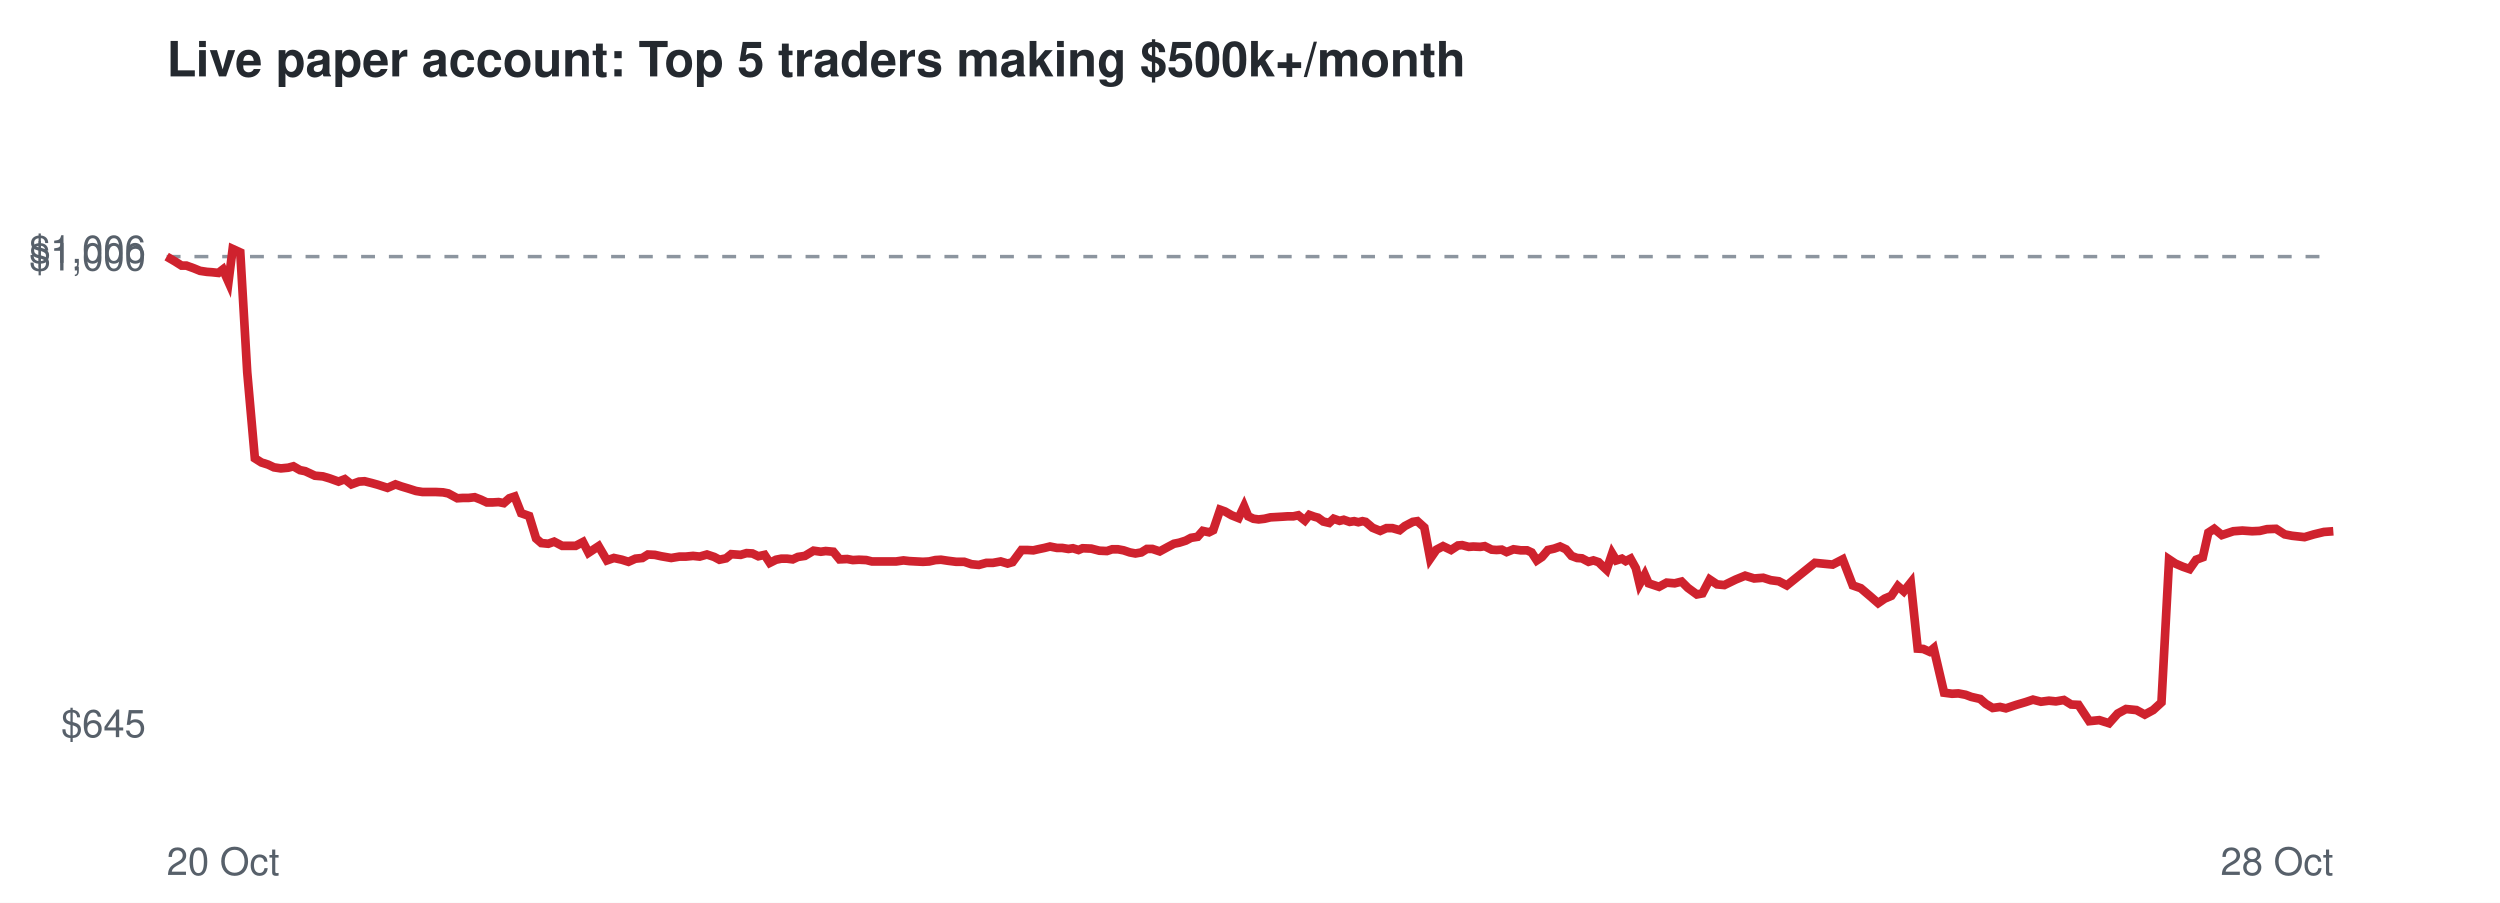
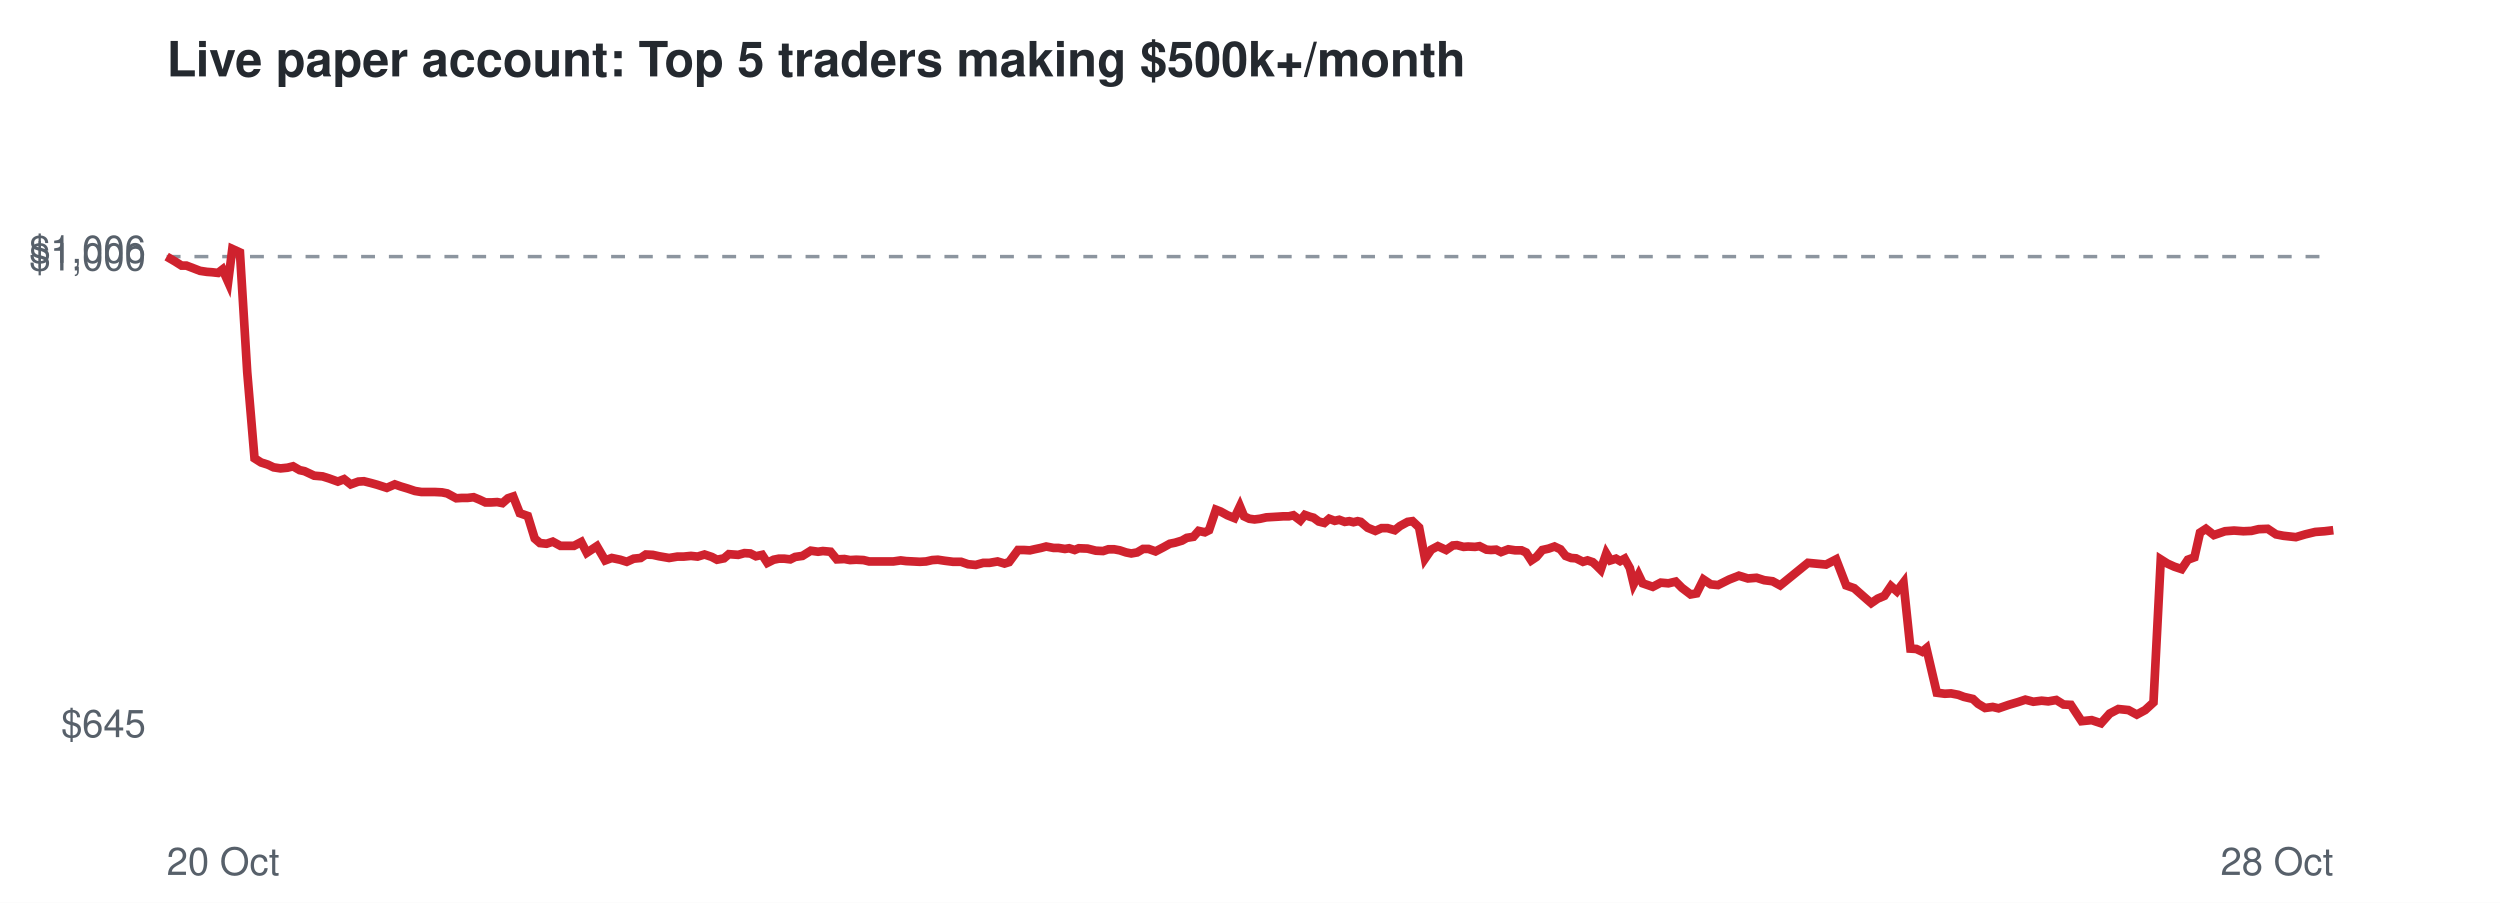
<svg xmlns="http://www.w3.org/2000/svg" viewBox="0 0 720 260" font-family="Helvetica,Arial,sans-serif">
  <rect width="720" height="260" fill="#ffffff" />
  <text x="48" y="22" font-size="14" font-weight="bold" fill="#24292f">Live paper account: Top 5 traders making $500k+/month</text>
  <line x1="48" x2="672" y1="73.9" y2="73.9" stroke="#8c959f" stroke-dasharray="4 4" />
  <text x="42" y="212.3" font-size="11" text-anchor="end" fill="#57606a">$645</text>
  <text x="42" y="77.9" font-size="11" text-anchor="end" fill="#57606a">$1,000</text>
  <text x="42" y="75.7" font-size="11" text-anchor="end" fill="#57606a">$1,006</text>
  <text x="48" y="252" font-size="11" fill="#57606a">20 Oct</text>
  <text x="672" y="252" font-size="11" text-anchor="end" fill="#57606a">28 Oct</text>
-   <polyline points="48.0,73.9 50.4,75.3 52.3,76.5 53.7,76.5 55.9,77.3 57.6,78.0 59.6,78.3 61.0,78.4 62.9,78.6 64.2,77.6 65.8,81.2 67.0,71.7 69.2,72.7 71.2,107.2 73.4,132.0 75.3,133.2 77.2,133.8 78.9,134.6 80.9,134.9 83.0,134.7 84.5,134.3 86.4,135.4 87.9,135.7 90.7,137.0 93.0,137.2 95.0,137.8 97.5,138.7 99.3,138.0 101.2,139.5 103.4,138.7 105.0,138.6 107.0,139.1 108.8,139.6 111.6,140.5 113.9,139.5 115.6,140.1 117.6,140.7 119.8,141.4 121.7,141.7 123.9,141.7 125.6,141.7 127.6,141.8 129.1,142.1 131.7,143.5 133.4,143.4 135.0,143.4 136.7,143.2 138.5,143.9 140.2,144.7 141.9,144.7 143.6,144.6 145.1,144.9 146.7,143.5 148.2,143.0 150.1,147.8 152.4,148.6 154.4,155.1 155.9,156.4 157.9,156.6 159.6,156.0 161.9,157.2 163.8,157.2 165.8,157.2 167.9,156.1 169.5,159.2 172.4,157.3 174.8,161.4 176.8,160.7 179.1,161.2 181.0,161.8 183.0,160.9 185.0,160.7 186.6,159.7 188.6,159.8 190.4,160.2 193.3,160.7 195.7,160.3 197.5,160.3 199.6,160.1 201.5,160.3 203.6,159.7 205.7,160.4 207.2,161.2 209.1,160.8 210.6,159.6 213.3,159.8 215.0,159.3 216.7,159.4 218.4,160.2 220.2,159.8 221.7,162.1 223.5,161.2 225.0,160.9 226.7,160.9 228.3,161.1 229.8,160.4 231.8,160.1 234.3,158.6 236.4,158.9 237.8,158.7 240.0,158.9 241.8,161.1 244.0,161.0 245.6,161.3 247.4,161.2 249.5,161.3 251.1,161.7 253.9,161.7 256.2,161.7 258.1,161.7 260.2,161.4 261.9,161.6 263.8,161.7 265.8,161.8 267.6,161.7 269.4,161.3 271.0,161.2 273.0,161.5 275.4,161.8 277.7,161.8 279.8,162.5 281.9,162.7 284.1,162.1 286.0,162.1 288.2,161.7 290.2,162.3 291.6,161.9 294.2,158.4 295.9,158.4 297.6,158.5 298.9,158.2 300.8,157.8 302.4,157.4 304.4,157.8 305.9,157.8 307.7,158.1 309.0,157.9 310.6,158.4 311.8,157.9 314.3,158.0 316.6,158.6 318.8,158.7 320.3,158.2 322.0,158.2 323.6,158.5 325.4,159.1 327.0,159.4 328.7,159.1 330.3,158.1 331.9,158.1 334.0,158.8 336.2,157.6 338.1,156.6 339.6,156.3 341.5,155.7 343.0,154.9 344.9,154.6 346.4,152.9 348.2,153.3 349.4,152.7 351.4,146.8 352.8,147.3 354.7,148.4 356.7,149.2 358.3,145.8 359.5,148.7 361.0,149.4 362.5,149.6 364.2,149.4 365.9,149.0 367.7,148.9 369.4,148.8 370.9,148.7 372.5,148.7 373.9,148.4 375.8,149.9 377.1,148.3 378.5,148.8 379.6,149.1 381.1,150.2 382.8,150.6 384.1,149.4 385.8,150.0 387.0,149.7 388.7,150.3 390.0,150.1 391.2,150.4 392.4,150.1 393.3,150.3 395.3,152.0 397.5,152.9 399.3,152.1 401.0,152.1 403.1,152.7 404.6,151.5 406.9,150.3 408.2,150.1 410.2,151.9 411.9,160.9 413.7,158.3 415.6,157.3 417.9,158.4 419.9,157.1 421.1,157.0 423.0,157.5 424.3,157.4 426.3,157.5 427.6,157.3 429.6,158.3 431.0,158.4 432.5,158.3 433.9,159.0 435.9,158.2 438.0,158.5 439.8,158.5 441.1,159.1 442.6,161.4 444.1,160.4 445.8,158.4 447.6,158.0 449.3,157.4 451.0,158.2 452.6,160.1 454.2,160.7 455.6,160.8 457.5,161.8 458.9,161.4 460.4,161.9 461.3,162.8 462.7,164.1 464.3,159.4 465.5,161.4 467.1,160.9 468.2,161.6 469.6,160.9 471.1,163.6 472.2,168.2 473.7,165.5 474.8,168.0 477.8,169.0 480.0,167.8 482.3,168.0 484.3,167.5 486.1,169.3 488.7,171.2 490.3,170.9 492.4,166.9 494.5,168.3 496.6,168.5 499.9,166.9 502.6,165.8 505.2,166.6 507.8,166.4 510.0,167.1 512.3,167.4 514.6,168.6 522.7,162.1 527.8,162.6 530.7,161.1 533.6,168.6 535.9,169.4 538.6,171.7 540.9,173.7 542.8,172.4 544.7,171.6 546.6,168.8 548.3,170.3 550.3,167.8 552.3,186.8 553.9,186.9 555.7,187.7 556.9,186.7 559.9,199.5 562.2,199.8 564.0,199.7 566.1,200.1 567.7,200.7 570.3,201.3 571.9,202.7 573.9,203.9 576.0,203.6 577.7,204.0 580.7,203.0 583.4,202.2 585.5,201.5 587.8,202.1 590.1,201.8 592.1,202.0 594.4,201.6 596.5,202.9 598.6,203.0 601.7,207.7 604.6,207.4 607.4,208.3 609.9,205.5 612.3,204.2 615.3,204.5 617.7,205.8 620.1,204.5 622.5,202.3 624.7,161.1 626.5,162.3 628.6,163.2 630.6,163.9 632.5,161.2 634.4,160.5 636.0,153.4 637.7,152.3 639.9,154.1 643.2,153.0 645.8,152.8 648.6,153.0 650.8,152.9 652.9,152.4 655.5,152.3 658.0,153.9 660.1,154.3 663.7,154.7 666.4,153.9 669.3,153.2 672.0,153.0" fill="none" stroke="#cf222e" stroke-width="2.5" />
+   <polyline points="48.0,73.9 50.4,75.3 52.3,76.5 53.7,76.5 55.8,77.3 57.6,78.0 59.6,78.3 61.0,78.4 62.8,78.6 64.1,77.6 65.7,81.2 66.9,71.7 69.1,72.7 71.2,107.2 73.3,132.0 75.2,133.2 77.1,133.8 78.8,134.6 80.8,134.9 82.8,134.7 84.4,134.3 86.3,135.4 87.7,135.7 90.5,137.0 92.9,137.2 94.8,137.8 97.3,138.7 99.1,138.0 101.0,139.5 103.2,138.7 104.8,138.6 106.8,139.1 108.6,139.6 111.4,140.5 113.7,139.5 115.4,140.1 117.4,140.7 119.5,141.4 121.4,141.7 123.6,141.7 125.3,141.7 127.3,141.8 128.8,142.1 131.4,143.5 133.1,143.4 134.7,143.4 136.4,143.2 138.1,143.9 139.8,144.7 141.5,144.7 143.2,144.6 144.7,144.9 146.3,143.5 147.8,143.0 149.7,147.8 152.0,148.6 154.0,155.1 155.5,156.4 157.4,156.6 159.2,156.0 161.4,157.2 163.4,157.2 165.3,157.2 167.4,156.1 169.0,159.2 171.9,157.3 174.3,161.4 176.2,160.7 178.6,161.2 180.5,161.8 182.5,160.9 184.5,160.7 186.0,159.7 188.0,159.8 189.8,160.2 192.7,160.7 195.1,160.3 196.9,160.3 199.0,160.1 200.9,160.3 202.9,159.7 205.0,160.4 206.5,161.2 208.5,160.8 209.9,159.6 212.6,159.8 214.4,159.3 216.1,159.4 217.7,160.2 219.5,159.8 221.0,162.1 222.8,161.2 224.3,160.9 225.9,160.9 227.6,161.1 229.0,160.4 231.1,160.1 233.5,158.6 235.6,158.9 237.0,158.7 239.2,158.9 241.0,161.1 243.2,161.0 244.8,161.3 246.6,161.2 248.7,161.3 250.3,161.7 253.1,161.7 255.4,161.7 257.3,161.7 259.4,161.4 261.0,161.6 263.0,161.7 264.9,161.8 266.7,161.7 268.5,161.3 270.1,161.2 272.1,161.5 274.5,161.8 276.8,161.8 278.8,162.5 281.0,162.7 283.2,162.1 285.0,162.1 287.3,161.7 289.3,162.3 290.6,161.9 293.2,158.4 294.9,158.4 296.6,158.5 297.9,158.2 299.8,157.8 301.3,157.4 303.4,157.8 304.8,157.8 306.7,158.1 307.9,157.9 309.5,158.4 310.7,157.9 313.2,158.0 315.6,158.6 317.7,158.7 319.2,158.2 320.9,158.2 322.5,158.5 324.3,159.1 325.8,159.4 327.5,159.1 329.2,158.1 330.8,158.1 332.8,158.8 335.1,157.6 336.9,156.6 338.4,156.3 340.4,155.7 341.8,154.9 343.7,154.6 345.2,152.9 347.0,153.3 348.2,152.7 350.2,146.8 351.5,147.3 353.5,148.4 355.5,149.2 357.1,145.8 358.3,148.7 359.8,149.4 361.3,149.6 362.9,149.4 364.7,149.0 366.4,148.9 368.1,148.8 369.6,148.7 371.2,148.7 372.5,148.4 374.5,149.9 375.8,148.3 377.2,148.8 378.3,149.1 379.8,150.2 381.4,150.6 382.8,149.4 384.4,150.0 385.7,149.7 387.3,150.3 388.6,150.1 389.8,150.4 391.0,150.1 391.9,150.3 393.9,152.0 396.1,152.9 397.9,152.1 399.6,152.1 401.7,152.7 403.2,151.5 405.4,150.3 406.8,150.1 408.7,151.9 410.4,160.9 412.2,158.3 414.1,157.3 416.5,158.4 418.4,157.1 419.6,157.0 421.5,157.5 422.8,157.4 424.8,157.5 426.1,157.3 428.1,158.3 429.4,158.4 430.9,158.3 432.3,159.0 434.4,158.2 436.4,158.5 438.2,158.5 439.5,159.1 441.0,161.4 442.5,160.4 444.2,158.4 446.0,158.0 447.7,157.4 449.4,158.2 450.9,160.1 452.5,160.7 453.9,160.8 455.9,161.8 457.2,161.4 458.7,161.9 459.7,162.8 461.0,164.1 462.6,159.4 463.8,161.4 465.4,160.9 466.6,161.6 467.9,160.9 469.4,163.6 470.5,168.2 471.9,165.5 473.1,168.0 476.0,169.0 478.3,167.8 480.5,168.0 482.6,167.5 484.4,169.3 486.9,171.2 488.6,170.9 490.6,166.9 492.7,168.3 494.8,168.5 498.0,166.9 500.8,165.8 503.4,166.6 505.9,166.4 508.1,167.1 510.5,167.4 512.7,168.6 520.7,162.1 525.9,162.6 528.8,161.1 531.7,168.6 534.0,169.4 536.6,171.7 538.9,173.7 540.8,172.4 542.7,171.6 544.6,168.8 546.3,170.3 548.2,167.8 550.2,186.8 551.9,186.9 553.6,187.7 554.8,186.7 557.8,199.5 560.1,199.8 561.9,199.7 564.0,200.1 565.6,200.7 568.2,201.3 569.7,202.7 571.7,203.9 573.9,203.6 575.6,204.0 578.5,203.0 581.2,202.2 583.3,201.5 585.6,202.1 588.0,201.8 589.9,202.0 592.2,201.6 594.3,202.9 596.4,203.0 599.5,207.7 602.4,207.4 605.1,208.3 607.6,205.5 610.1,204.2 613.0,204.5 615.4,205.8 617.8,204.5 620.2,202.3 622.3,161.1 624.2,162.3 626.2,163.2 628.3,163.9 630.1,161.2 632.0,160.5 633.6,153.4 635.3,152.3 637.6,154.1 640.8,153.0 643.4,152.8 646.1,153.0 648.4,152.9 650.5,152.4 653.1,152.3 655.5,153.9 657.6,154.3 661.2,154.7 663.9,153.9 666.8,153.2 669.5,153.0 672.0,152.7" fill="none" stroke="#cf222e" stroke-width="2.5" />
</svg>
